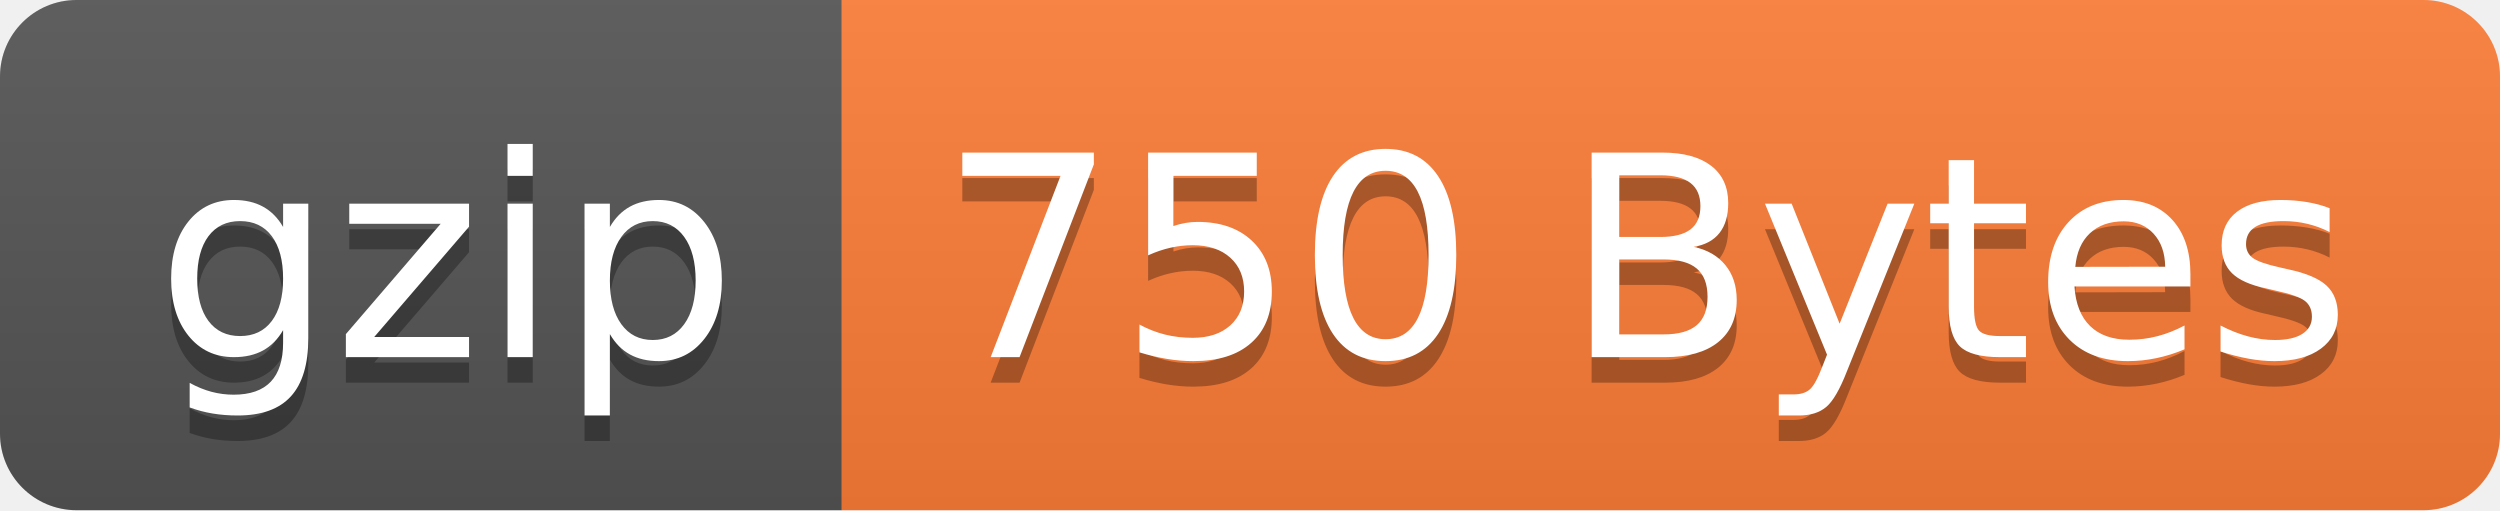
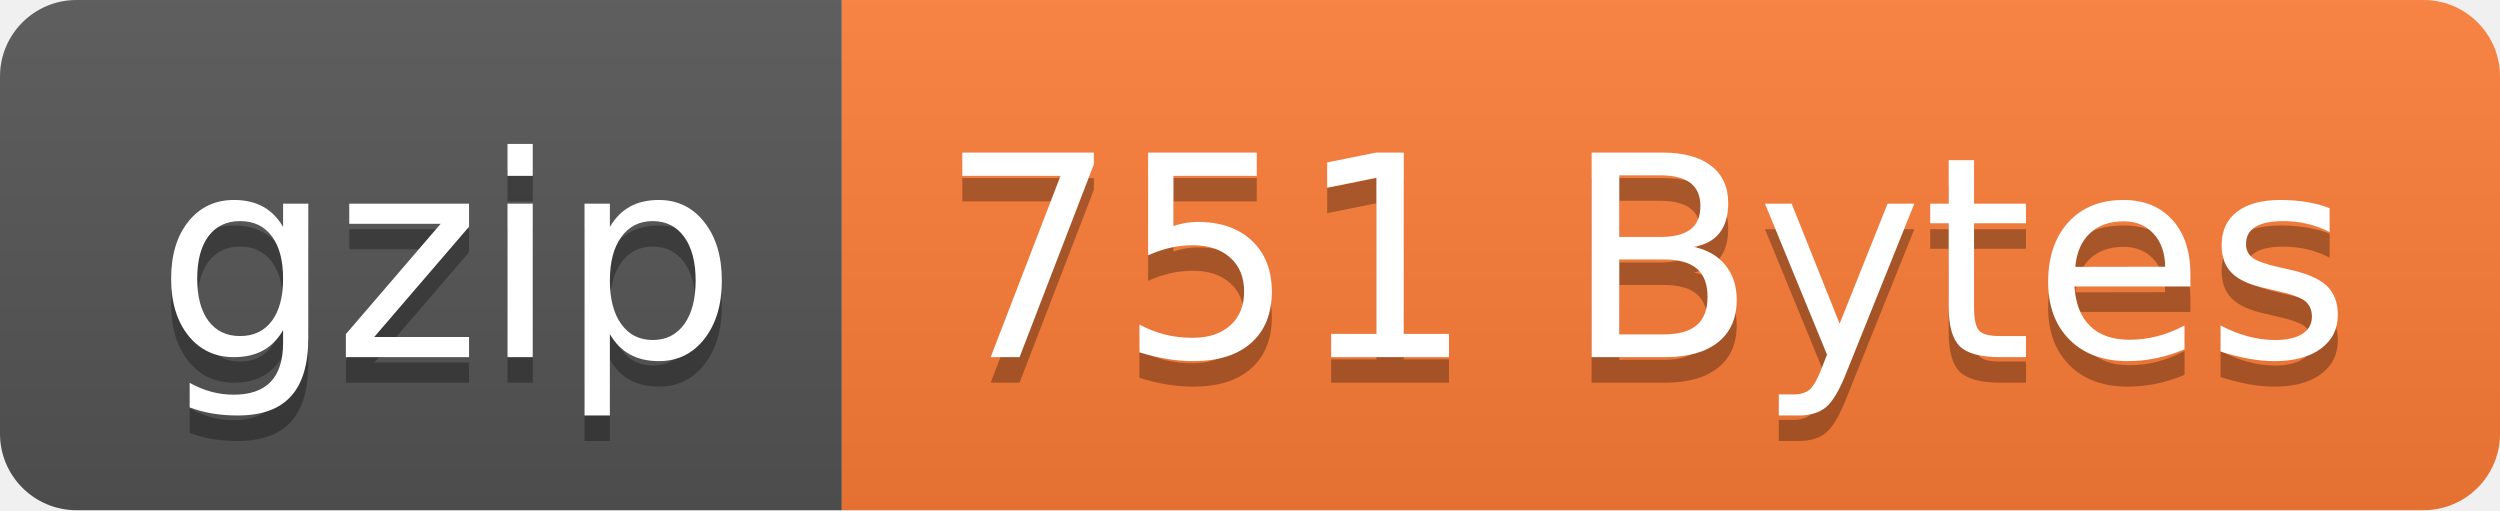
- <svg xmlns="http://www.w3.org/2000/svg" width="98" height="20" role="img" aria-label="gzip: 750 Bytes">
+ <svg xmlns="http://www.w3.org/2000/svg" width="98" height="20" role="img" aria-label="gzip: 751 Bytes">
  <linearGradient id="s" x2="0" y2="100%">
    <stop offset="0" stop-color="#bbb" stop-opacity=".1" />
    <stop offset="1" stop-opacity=".1" />
  </linearGradient>
  <clipPath id="r">
    <rect width="98" height="20" rx="3" fill="#fff" />
  </clipPath>
  <g clip-path="url(#r)">
    <rect width="33" height="20" fill="#555" />
    <rect x="33" width="65" height="20" fill="#fe7d37" />
    <rect width="98" height="20" fill="url(#s)" />
  </g>
  <g fill="#fff" text-anchor="middle" font-family="Verdana,Geneva,DejaVu Sans,sans-serif" text-rendering="geometricPrecision" font-size="110">
    <text aria-hidden="true" x="175" y="150" fill="#010101" fill-opacity=".3" transform="scale(.1)" textLength="230">gzip</text>
    <text x="175" y="140" transform="scale(.1)" fill="#fff" textLength="230">gzip</text>
-     <text aria-hidden="true" x="645" y="150" fill="#010101" fill-opacity=".3" transform="scale(.1)" textLength="550">750 Bytes</text>
-     <text x="645" y="140" transform="scale(.1)" fill="#fff" textLength="550">750 Bytes</text>
+     <text aria-hidden="true" x="645" y="150" fill="#010101" fill-opacity=".3" transform="scale(.1)" textLength="550">751 Bytes</text>
+     <text x="645" y="140" transform="scale(.1)" fill="#fff" textLength="550">751 Bytes</text>
  </g>
</svg>
